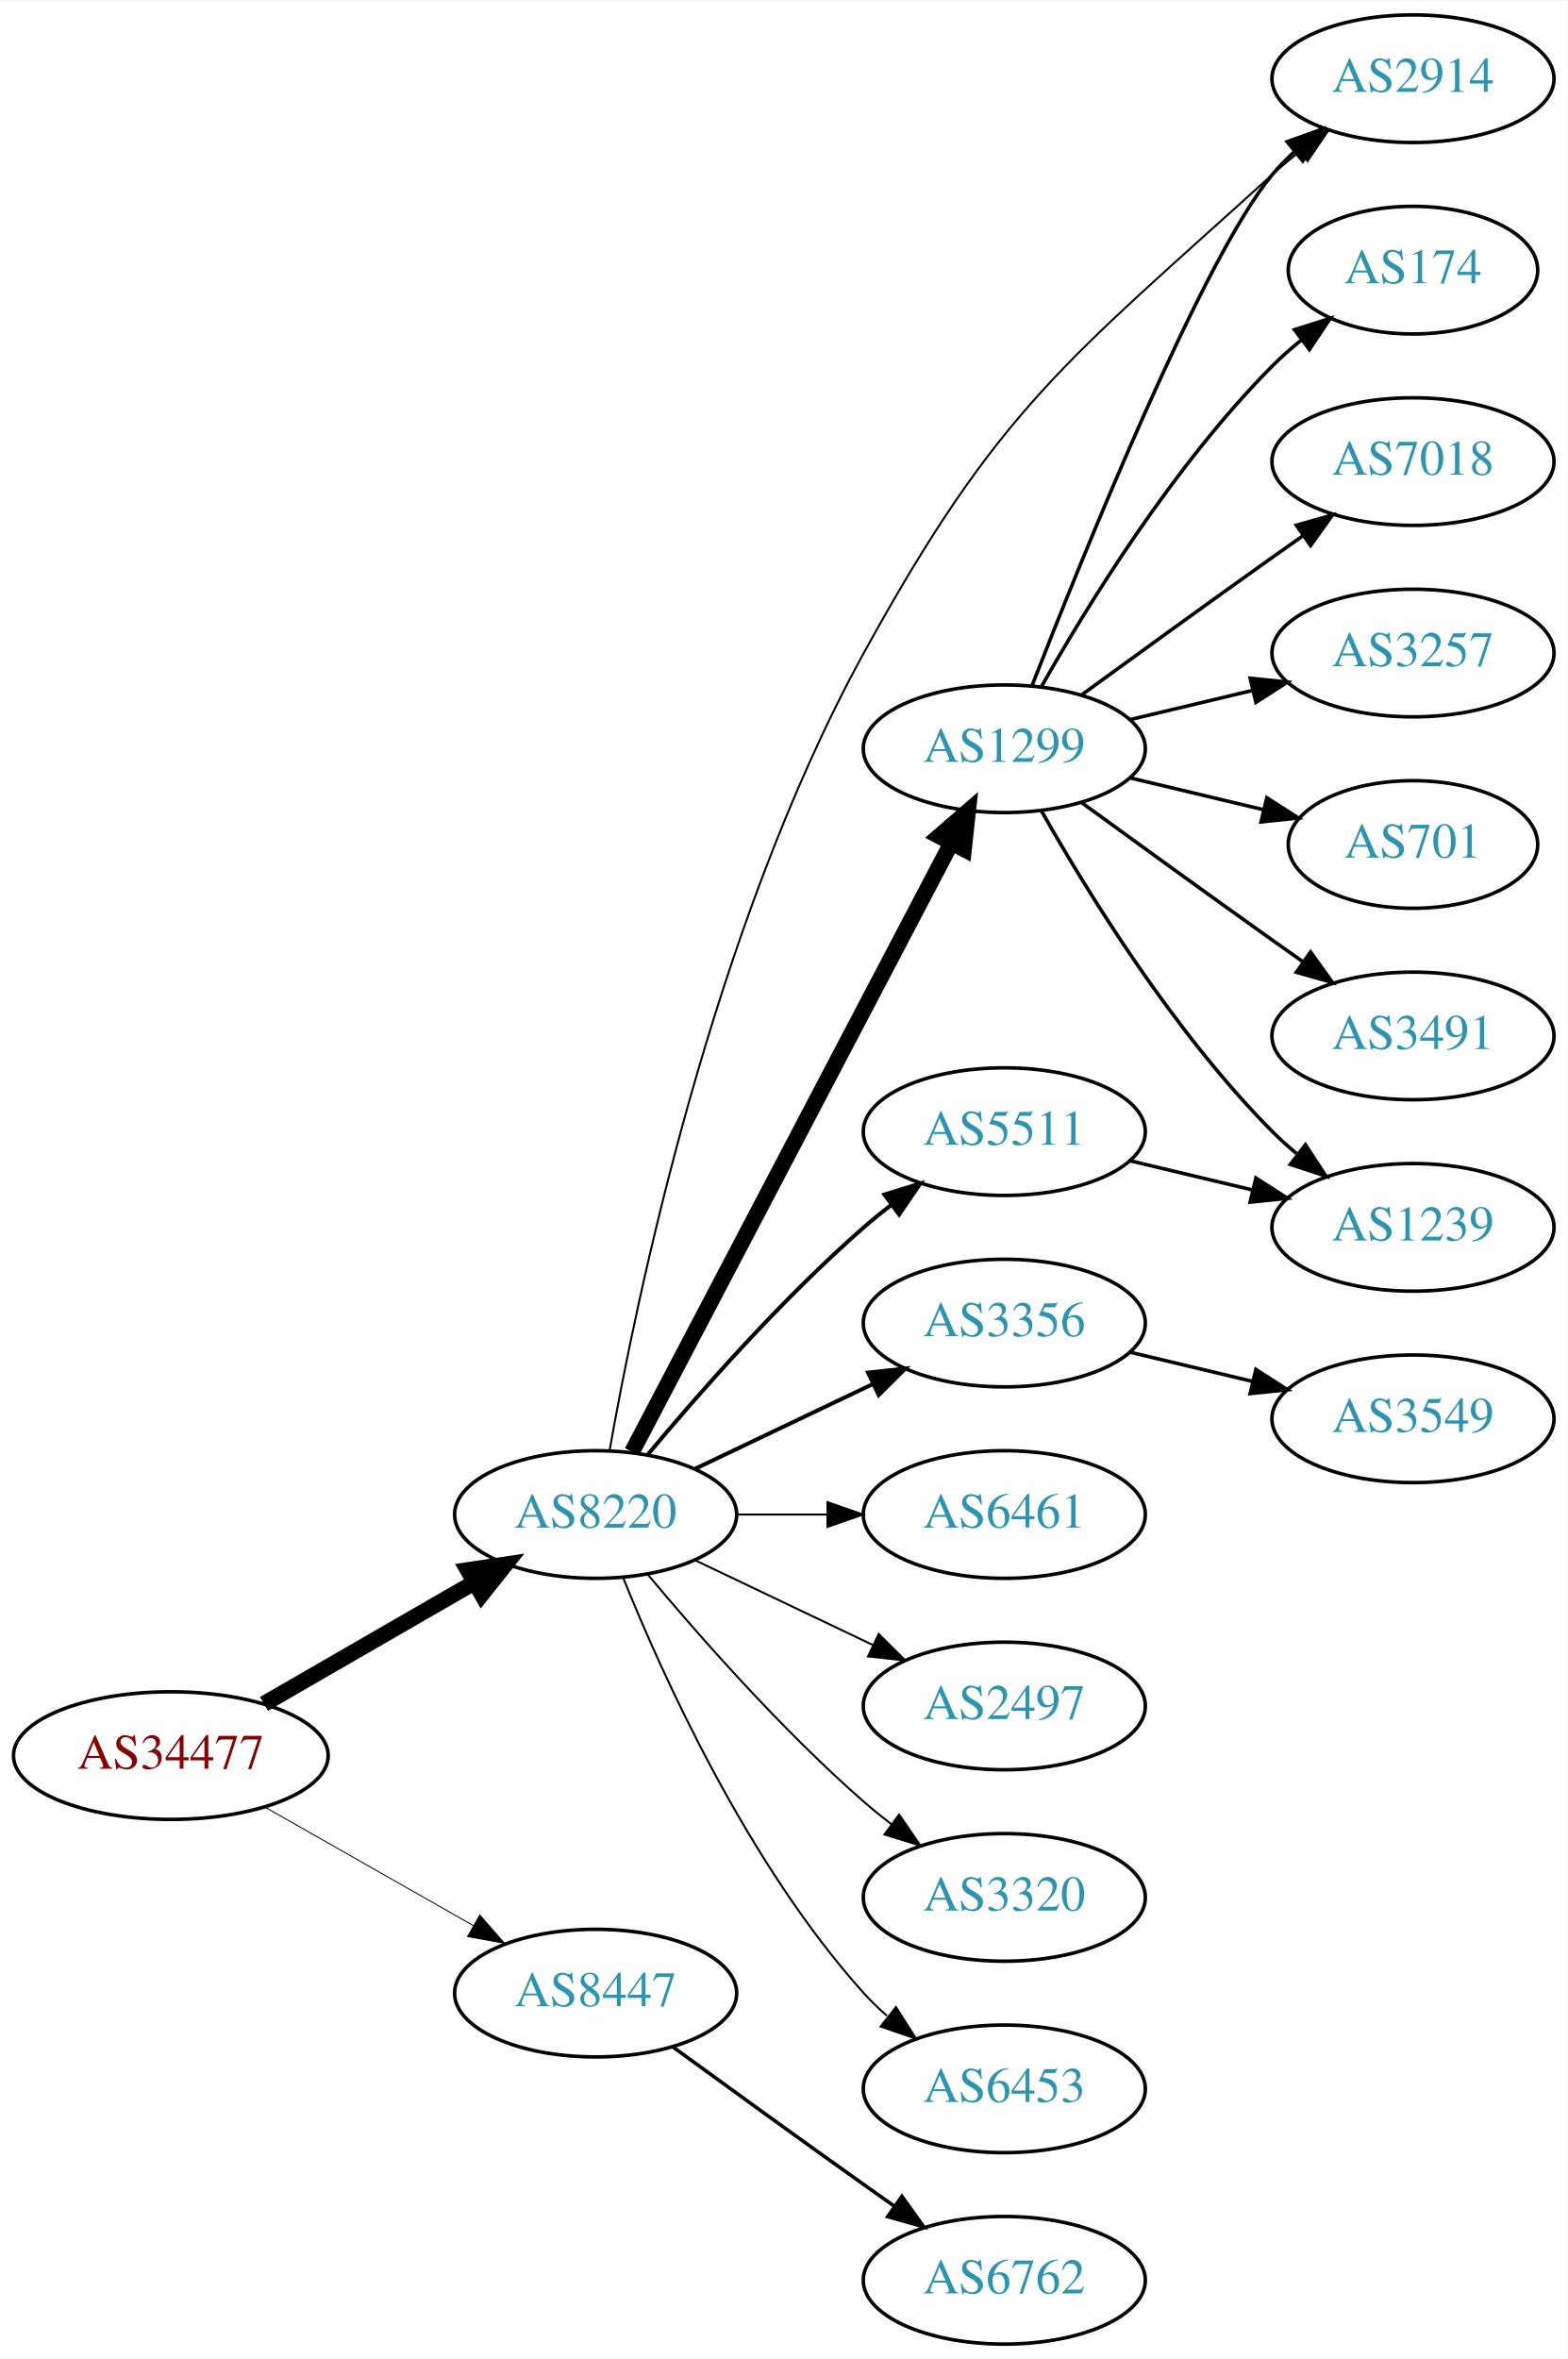
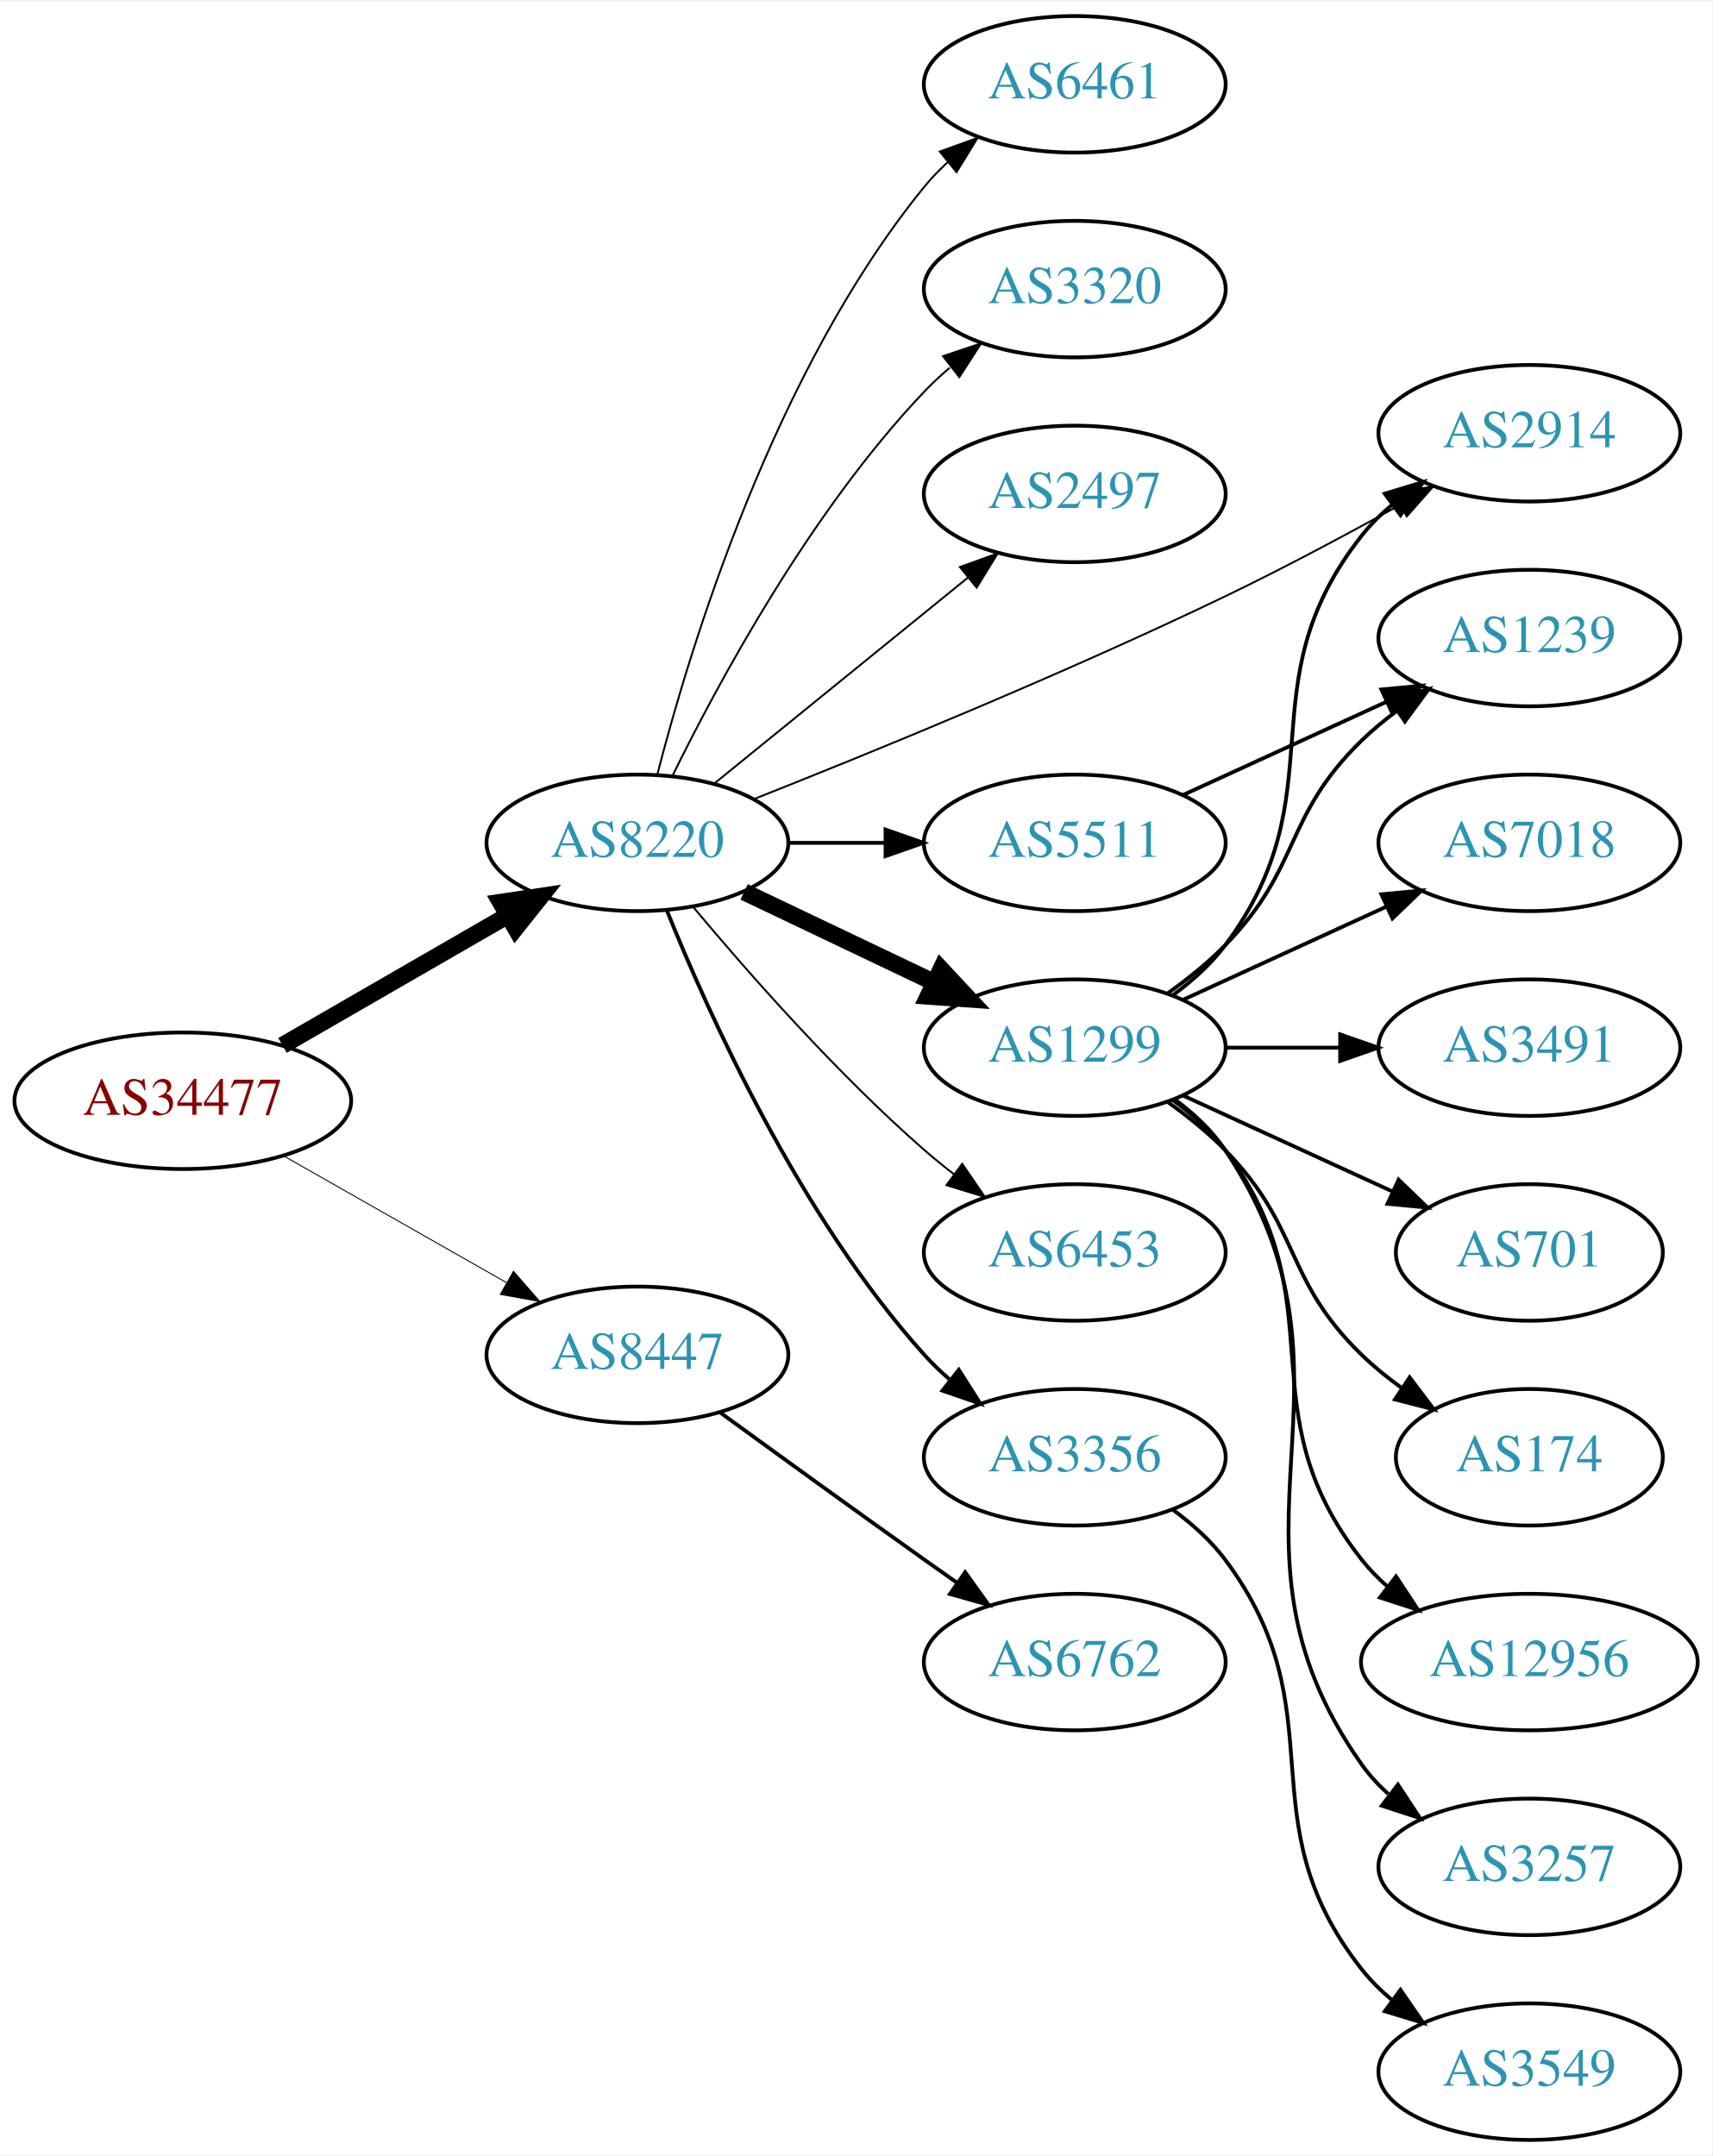
- <svg xmlns="http://www.w3.org/2000/svg" xmlns:xlink="http://www.w3.org/1999/xlink" width="442pt" height="665pt" viewBox="0.00 0.00 442.27 665.00">
-   <g id="graph0" class="graph" transform="scale(1 1) rotate(0) translate(4 661)">
-     <polygon fill="white" stroke="none" points="-4,4 -4,-661 438.271,-661 438.271,4 -4,4" />
+ <svg xmlns="http://www.w3.org/2000/svg" xmlns:xlink="http://www.w3.org/1999/xlink" width="451pt" height="568pt" viewBox="0.00 0.00 451.37 568.00">
+   <g id="graph0" class="graph" transform="scale(1 1) rotate(0) translate(4 564)">
+     <polygon fill="white" stroke="none" points="-4,4 -4,-564 447.37,-564 447.37,4 -4,4" />
    <g id="node1" class="node">
      <g id="a_node1">
        <a xlink:href="/asn/34477" xlink:title="AS34477 ~ ARAplus GmbH [AT]">
-           <ellipse fill="#ffffff" stroke="black" cx="44.196" cy="-166" rx="44.393" ry="18" />
-           <text text-anchor="middle" x="44.196" y="-162.3" font-family="Times,serif" font-size="14.00" fill="#880000">AS34477</text>
+           <ellipse fill="#ffffff" stroke="black" cx="44.196" cy="-274" rx="44.393" ry="18" />
+           <text text-anchor="middle" x="44.196" y="-270.3" font-family="Times,serif" font-size="14.00" fill="#880000">AS34477</text>
        </a>
      </g>
    </g>
    <g id="node2" class="node">
      <g id="a_node2">
        <a xlink:href="/asn/8220" xlink:title="AS8220 ~ COLT [GB]">
-           <ellipse fill="#ffffff" stroke="black" cx="164.039" cy="-234" rx="39.794" ry="18" />
-           <text text-anchor="middle" x="164.039" y="-230.3" font-family="Times,serif" font-size="14.00" fill="#2c94b3">AS8220</text>
+           <ellipse fill="#ffffff" stroke="black" cx="164.039" cy="-342" rx="39.794" ry="18" />
+           <text text-anchor="middle" x="164.039" y="-338.3" font-family="Times,serif" font-size="14.00" fill="#2c94b3">AS8220</text>
        </a>
      </g>
    </g>
    <g id="edge1" class="edge">
-       <path fill="none" stroke="black" stroke-width="4.5" d="M70.476,-180.588C87.796,-190.582 110.947,-203.941 129.763,-214.799" />
-       <polygon fill="black" stroke="black" stroke-width="4.5" points="127.978,-218.314 138.607,-219.902 131.914,-211.493 127.978,-218.314" />
+       <path fill="none" stroke="black" stroke-width="4.5" d="M70.476,-288.588C87.796,-298.582 110.947,-311.941 129.763,-322.799" />
+       <polygon fill="black" stroke="black" stroke-width="4.5" points="127.978,-326.314 138.607,-327.902 131.914,-319.493 127.978,-326.314" />
    </g>
    <g id="node3" class="node">
      <g id="a_node3">
        <a xlink:href="/asn/8447" xlink:title="AS8447 ~ A1 Telekom Austria AG [AT]">
-           <ellipse fill="#ffffff" stroke="black" cx="164.039" cy="-99" rx="39.794" ry="18" />
-           <text text-anchor="middle" x="164.039" y="-95.3" font-family="Times,serif" font-size="14.00" fill="#2c94b3">AS8447</text>
+           <ellipse fill="#ffffff" stroke="black" cx="164.039" cy="-207" rx="39.794" ry="18" />
+           <text text-anchor="middle" x="164.039" y="-203.3" font-family="Times,serif" font-size="14.00" fill="#2c94b3">AS8447</text>
        </a>
      </g>
    </g>
    <g id="edge2" class="edge">
-       <path fill="none" stroke="black" stroke-width="0.265" d="M70.766,-151.462C87.985,-141.672 110.871,-128.66 129.542,-118.045" />
-       <polygon fill="black" stroke="black" stroke-width="0.265" points="131.363,-121.036 138.326,-113.05 127.903,-114.95 131.363,-121.036" />
+       <path fill="none" stroke="black" stroke-width="0.25" d="M70.766,-259.462C87.985,-249.672 110.871,-236.66 129.542,-226.045" />
+       <polygon fill="black" stroke="black" stroke-width="0.25" points="131.363,-229.036 138.326,-221.05 127.903,-222.95 131.363,-229.036" />
    </g>
    <g id="node4" class="node">
      <g id="a_node4">
-         <a xlink:href="/asn/1299" xlink:title="AS1299 ~ Telia Carrier [EU]">
-           <ellipse fill="#ffffff" stroke="black" cx="279.332" cy="-450" rx="39.794" ry="18" />
-           <text text-anchor="middle" x="279.332" y="-446.3" font-family="Times,serif" font-size="14.00" fill="#2c94b3">AS1299</text>
+         <a xlink:href="/asn/2914" xlink:title="AS2914 ~ NTT America, Inc. [US]">
+           <ellipse fill="#ffffff" stroke="black" cx="399.174" cy="-450" rx="39.794" ry="18" />
+           <text text-anchor="middle" x="399.174" y="-446.3" font-family="Times,serif" font-size="14.00" fill="#2c94b3">AS2914</text>
        </a>
      </g>
    </g>
    <g id="edge3" class="edge">
-       <path fill="none" stroke="black" stroke-width="4.5" d="M174.31,-251.676C194.151,-289.505 240.829,-378.499 264.316,-423.278" />
-       <polygon fill="black" stroke="black" stroke-width="4.5" points="260.959,-425.356 269.091,-432.383 267.933,-421.698 260.959,-425.356" />
+       <path fill="none" stroke="black" stroke-width="0.5" d="M194.643,-353.499C225.921,-365.879 276.498,-386.56 318.978,-407 334.359,-414.401 351.014,-423.304 365.064,-431.084" />
+       <polygon fill="black" stroke="black" stroke-width="0.5" points="363.443,-434.188 373.881,-436.008 366.856,-428.076 363.443,-434.188" />
    </g>
    <g id="node5" class="node">
      <g id="a_node5">
-         <a xlink:href="/asn/3356" xlink:title="AS3356 ~ Level 3 Parent, LLC [US]">
+         <a xlink:href="/asn/1299" xlink:title="AS1299 ~ Telia Carrier [EU]">
          <ellipse fill="#ffffff" stroke="black" cx="279.332" cy="-288" rx="39.794" ry="18" />
-           <text text-anchor="middle" x="279.332" y="-284.3" font-family="Times,serif" font-size="14.00" fill="#2c94b3">AS3356</text>
+           <text text-anchor="middle" x="279.332" y="-284.3" font-family="Times,serif" font-size="14.00" fill="#2c94b3">AS1299</text>
        </a>
      </g>
    </g>
    <g id="edge4" class="edge">
-       <path fill="none" stroke="black" stroke-width="1.125" d="M192.175,-246.934C207.169,-254.081 225.99,-263.052 242.213,-270.785" />
-       <polygon fill="black" stroke="black" stroke-width="1.125" points="240.884,-274.028 251.417,-275.171 243.895,-267.709 240.884,-274.028" />
+       <path fill="none" stroke="black" stroke-width="4.5" d="M192.175,-329.066C207.169,-321.919 225.99,-312.948 242.213,-305.215" />
+       <polygon fill="black" stroke="black" stroke-width="4.5" points="244.084,-308.686 251.417,-300.829 240.695,-301.577 244.084,-308.686" />
    </g>
    <g id="node6" class="node">
      <g id="a_node6">
        <a xlink:href="/asn/5511" xlink:title="AS5511 ~ Orange S.A. [FR]">
          <ellipse fill="#ffffff" stroke="black" cx="279.332" cy="-342" rx="39.794" ry="18" />
          <text text-anchor="middle" x="279.332" y="-338.3" font-family="Times,serif" font-size="14.00" fill="#2c94b3">AS5511</text>
        </a>
      </g>
    </g>
    <g id="edge5" class="edge">
-       <path fill="none" stroke="black" stroke-width="1.125" d="M178.669,-250.817C192.951,-267.929 216.498,-294.745 239.685,-315 242.151,-317.154 244.789,-319.294 247.487,-321.372" />
-       <polygon fill="black" stroke="black" stroke-width="1.125" points="245.512,-324.264 255.641,-327.37 249.66,-318.625 245.512,-324.264" />
+       <path fill="none" stroke="black" d="M203.711,-342C211.914,-342 220.678,-342 229.21,-342" />
+       <polygon fill="black" stroke="black" points="229.449,-345.5 239.449,-342 229.449,-338.5 229.449,-345.5" />
    </g>
    <g id="node7" class="node">
      <g id="a_node7">
-         <a xlink:href="/asn/6461" xlink:title="AS6461 ~ Zayo Bandwidth [US]">
+         <a xlink:href="/asn/6453" xlink:title="AS6453 ~ TATA COMMUNICATIONS (AMERICA) INC [US]">
          <ellipse fill="#ffffff" stroke="black" cx="279.332" cy="-234" rx="39.794" ry="18" />
-           <text text-anchor="middle" x="279.332" y="-230.3" font-family="Times,serif" font-size="14.00" fill="#2c94b3">AS6461</text>
+           <text text-anchor="middle" x="279.332" y="-230.3" font-family="Times,serif" font-size="14.00" fill="#2c94b3">AS6453</text>
        </a>
      </g>
    </g>
    <g id="edge6" class="edge">
-       <path fill="none" stroke="black" stroke-width="0.562" d="M203.711,-234C211.914,-234 220.678,-234 229.21,-234" />
-       <polygon fill="black" stroke="black" stroke-width="0.562" points="229.449,-237.5 239.449,-234 229.449,-230.5 229.449,-237.5" />
+       <path fill="none" stroke="black" stroke-width="0.5" d="M178.669,-325.183C192.951,-308.071 216.498,-281.255 239.685,-261 242.151,-258.846 244.789,-256.706 247.487,-254.628" />
+       <polygon fill="black" stroke="black" stroke-width="0.5" points="249.66,-257.375 255.641,-248.63 245.512,-251.736 249.66,-257.375" />
    </g>
    <g id="node8" class="node">
      <g id="a_node8">
-         <a xlink:href="/asn/2497" xlink:title="AS2497 ~ Internet Initiative Japan Inc. [JP]">
+         <a xlink:href="/asn/3356" xlink:title="AS3356 ~ Level 3 Parent, LLC [US]">
          <ellipse fill="#ffffff" stroke="black" cx="279.332" cy="-180" rx="39.794" ry="18" />
-           <text text-anchor="middle" x="279.332" y="-176.3" font-family="Times,serif" font-size="14.00" fill="#2c94b3">AS2497</text>
+           <text text-anchor="middle" x="279.332" y="-176.3" font-family="Times,serif" font-size="14.00" fill="#2c94b3">AS3356</text>
        </a>
      </g>
    </g>
    <g id="edge7" class="edge">
-       <path fill="none" stroke="black" stroke-width="0.562" d="M192.175,-221.066C207.169,-213.919 225.99,-204.948 242.213,-197.215" />
-       <polygon fill="black" stroke="black" stroke-width="0.562" points="243.895,-200.291 251.417,-192.829 240.884,-193.972 243.895,-200.291" />
+       <path fill="none" stroke="black" d="M171.786,-324.213C182.837,-296.757 206.891,-243.422 239.685,-207 241.688,-204.776 243.906,-202.637 246.239,-200.603" />
+       <polygon fill="black" stroke="black" points="248.769,-203.065 254.458,-194.127 244.437,-197.567 248.769,-203.065" />
    </g>
    <g id="node9" class="node">
      <g id="a_node9">
-         <a xlink:href="/asn/3320" xlink:title="AS3320 ~ DTAG [DE]">
-           <ellipse fill="#ffffff" stroke="black" cx="279.332" cy="-126" rx="39.794" ry="18" />
-           <text text-anchor="middle" x="279.332" y="-122.3" font-family="Times,serif" font-size="14.00" fill="#2c94b3">AS3320</text>
+         <a xlink:href="/asn/6461" xlink:title="AS6461 ~ Zayo Bandwidth [US]">
+           <ellipse fill="#ffffff" stroke="black" cx="279.332" cy="-542" rx="39.794" ry="18" />
+           <text text-anchor="middle" x="279.332" y="-538.3" font-family="Times,serif" font-size="14.00" fill="#2c94b3">AS6461</text>
        </a>
      </g>
    </g>
    <g id="edge8" class="edge">
-       <path fill="none" stroke="black" stroke-width="0.562" d="M178.669,-217.183C192.951,-200.071 216.498,-173.255 239.685,-153 242.151,-150.846 244.789,-148.706 247.487,-146.628" />
-       <polygon fill="black" stroke="black" stroke-width="0.562" points="249.66,-149.375 255.641,-140.63 245.512,-143.736 249.66,-149.375" />
+       <path fill="none" stroke="black" stroke-width="0.5" d="M169.259,-359.905C177.849,-393.352 199.99,-466.329 239.685,-515 241.528,-517.26 243.606,-519.413 245.819,-521.446" />
+       <polygon fill="black" stroke="black" stroke-width="0.5" points="243.748,-524.274 253.712,-527.875 248.169,-518.846 243.748,-524.274" />
    </g>
    <g id="node10" class="node">
      <g id="a_node10">
-         <a xlink:href="/asn/2914" xlink:title="AS2914 ~ NTT America, Inc. [US]">
-           <ellipse fill="#ffffff" stroke="black" cx="394.625" cy="-639" rx="39.794" ry="18" />
-           <text text-anchor="middle" x="394.625" y="-635.3" font-family="Times,serif" font-size="14.00" fill="#2c94b3">AS2914</text>
+         <a xlink:href="/asn/3320" xlink:title="AS3320 ~ DTAG [DE]">
+           <ellipse fill="#ffffff" stroke="black" cx="279.332" cy="-488" rx="39.794" ry="18" />
+           <text text-anchor="middle" x="279.332" y="-484.3" font-family="Times,serif" font-size="14.00" fill="#2c94b3">AS3320</text>
        </a>
      </g>
    </g>
    <g id="edge9" class="edge">
-       <path fill="none" stroke="black" stroke-width="0.562" d="M167.979,-252.064C175.312,-293.792 196.967,-399.255 239.685,-477 277.681,-546.152 296.546,-558.978 354.978,-612 357.403,-614.2 360.013,-616.372 362.692,-618.47" />
-       <polygon fill="black" stroke="black" stroke-width="0.562" points="360.701,-621.352 370.817,-624.501 364.874,-615.731 360.701,-621.352" />
+       <path fill="none" stroke="black" stroke-width="0.5" d="M173.271,-359.652C185.361,-384.305 209.759,-429.553 239.685,-461 241.748,-463.168 244.01,-465.267 246.372,-467.273" />
+       <polygon fill="black" stroke="black" stroke-width="0.5" points="244.601,-470.329 254.645,-473.7 248.895,-464.801 244.601,-470.329" />
    </g>
    <g id="node11" class="node">
      <g id="a_node11">
-         <a xlink:href="/asn/6453" xlink:title="AS6453 ~ TATA COMMUNICATIONS (AMERICA) INC [US]">
-           <ellipse fill="#ffffff" stroke="black" cx="279.332" cy="-72" rx="39.794" ry="18" />
-           <text text-anchor="middle" x="279.332" y="-68.3" font-family="Times,serif" font-size="14.00" fill="#2c94b3">AS6453</text>
+         <a xlink:href="/asn/2497" xlink:title="AS2497 ~ Internet Initiative Japan Inc. [JP]">
+           <ellipse fill="#ffffff" stroke="black" cx="279.332" cy="-434" rx="39.794" ry="18" />
+           <text text-anchor="middle" x="279.332" y="-430.3" font-family="Times,serif" font-size="14.00" fill="#2c94b3">AS2497</text>
        </a>
      </g>
    </g>
    <g id="edge10" class="edge">
-       <path fill="none" stroke="black" stroke-width="0.562" d="M171.786,-216.213C182.837,-188.757 206.891,-135.422 239.685,-99 241.688,-96.776 243.906,-94.637 246.239,-92.603" />
-       <polygon fill="black" stroke="black" stroke-width="0.562" points="248.769,-95.065 254.458,-86.127 244.437,-89.567 248.769,-95.065" />
-     </g>
-     <g id="node19" class="node">
-       <g id="a_node19">
+       <path fill="none" stroke="black" stroke-width="0.5" d="M184.257,-357.607C202.649,-372.542 230.569,-395.214 251.219,-411.983" />
+       <polygon fill="black" stroke="black" stroke-width="0.5" points="249.05,-414.73 259.019,-418.317 253.462,-409.296 249.05,-414.73" />
+     </g>
+     <g id="node20" class="node">
+       <g id="a_node20">
        <a xlink:href="/asn/6762" xlink:title="AS6762 ~ TELECOM ITALIA SPARKLE S.p.A. [IT]">
-           <ellipse fill="#ffffff" stroke="black" cx="279.332" cy="-18" rx="39.794" ry="18" />
-           <text text-anchor="middle" x="279.332" y="-14.3" font-family="Times,serif" font-size="14.00" fill="#2c94b3">AS6762</text>
-         </a>
-       </g>
-     </g>
-     <g id="edge20" class="edge">
-       <path fill="none" stroke="black" d="M185.887,-83.778C200.821,-72.909 221.435,-57.975 239.685,-45 242.506,-42.995 245.449,-40.915 248.397,-38.841" />
-       <polygon fill="black" stroke="black" points="250.443,-41.681 256.621,-33.074 246.424,-35.95 250.443,-41.681" />
+           <ellipse fill="#ffffff" stroke="black" cx="279.332" cy="-126" rx="39.794" ry="18" />
+           <text text-anchor="middle" x="279.332" y="-122.3" font-family="Times,serif" font-size="14.00" fill="#2c94b3">AS6762</text>
+         </a>
+       </g>
+     </g>
+     <g id="edge21" class="edge">
+       <path fill="none" stroke="black" d="M185.887,-191.778C200.821,-180.909 221.435,-165.975 239.685,-153 242.506,-150.995 245.449,-148.915 248.397,-146.841" />
+       <polygon fill="black" stroke="black" points="250.443,-149.681 256.621,-141.074 246.424,-143.95 250.443,-149.681" />
    </g>
    <g id="edge16" class="edge">
-       <path fill="none" stroke="black" d="M287.171,-467.837C301.584,-504.858 335.363,-588.54 354.978,-612 356.848,-614.237 358.947,-616.374 361.173,-618.396" />
-       <polygon fill="black" stroke="black" points="359.116,-621.234 369.092,-624.804 363.52,-615.793 359.116,-621.234" />
+       <path fill="none" stroke="black" d="M305.262,-301.882C310.338,-305.611 315.256,-310.016 318.978,-315 349.249,-355.542 323.679,-383.246 354.978,-423 357.303,-425.953 360.047,-428.67 363.006,-431.147" />
+       <polygon fill="black" stroke="black" points="361.065,-434.064 371.203,-437.145 365.199,-428.415 361.065,-434.064" />
    </g>
    <g id="node12" class="node">
      <g id="a_node12">
        <a xlink:href="/asn/174" xlink:title="AS174 ~ Cogent Communications [US]">
-           <ellipse fill="#ffffff" stroke="black" cx="394.625" cy="-585" rx="35.194" ry="18" />
-           <text text-anchor="middle" x="394.625" y="-581.3" font-family="Times,serif" font-size="14.00" fill="#2c94b3">AS174</text>
+           <ellipse fill="#ffffff" stroke="black" cx="399.174" cy="-180" rx="35.194" ry="18" />
+           <text text-anchor="middle" x="399.174" y="-176.3" font-family="Times,serif" font-size="14.00" fill="#2c94b3">AS174</text>
        </a>
      </g>
    </g>
    <g id="edge11" class="edge">
-       <path fill="none" stroke="black" d="M289.791,-467.49C302.573,-490.096 327.005,-529.886 354.978,-558 357.478,-560.513 360.239,-562.949 363.1,-565.261" />
-       <polygon fill="black" stroke="black" points="361.198,-568.21 371.297,-571.413 365.401,-562.611 361.198,-568.21" />
+       <path fill="none" stroke="black" d="M303.926,-273.611C309.182,-269.852 314.513,-265.563 318.978,-261 339.151,-240.383 334.285,-227.094 354.978,-207 358.206,-203.866 361.857,-200.911 365.635,-198.188" />
+       <polygon fill="black" stroke="black" points="367.614,-201.075 373.995,-192.617 363.732,-195.25 367.614,-201.075" />
    </g>
    <g id="node13" class="node">
      <g id="a_node13">
-         <a xlink:href="/asn/7018" xlink:title="AS7018 ~ AT&amp;T Services, Inc. [US]">
-           <ellipse fill="#ffffff" stroke="black" cx="394.625" cy="-531" rx="39.794" ry="18" />
-           <text text-anchor="middle" x="394.625" y="-527.3" font-family="Times,serif" font-size="14.00" fill="#2c94b3">AS7018</text>
+         <a xlink:href="/asn/1239" xlink:title="AS1239 ~ Sprint [US]">
+           <ellipse fill="#ffffff" stroke="black" cx="399.174" cy="-396" rx="39.794" ry="18" />
+           <text text-anchor="middle" x="399.174" y="-392.3" font-family="Times,serif" font-size="14.00" fill="#2c94b3">AS1239</text>
        </a>
      </g>
    </g>
    <g id="edge12" class="edge">
-       <path fill="none" stroke="black" d="M301.18,-465.222C316.114,-476.091 336.727,-491.025 354.978,-504 357.799,-506.005 360.742,-508.085 363.69,-510.159" />
-       <polygon fill="black" stroke="black" points="361.717,-513.05 371.914,-515.926 365.736,-507.319 361.717,-513.05" />
+       <path fill="none" stroke="black" d="M303.926,-302.389C309.182,-306.148 314.513,-310.437 318.978,-315 339.151,-335.617 334.285,-348.906 354.978,-369 357.823,-371.763 360.997,-374.386 364.297,-376.834" />
+       <polygon fill="black" stroke="black" points="362.414,-379.786 372.645,-382.538 366.363,-374.006 362.414,-379.786" />
    </g>
    <g id="node14" class="node">
      <g id="a_node14">
-         <a xlink:href="/asn/3257" xlink:title="AS3257 ~ GTT [DE]">
-           <ellipse fill="#ffffff" stroke="black" cx="394.625" cy="-477" rx="39.794" ry="18" />
-           <text text-anchor="middle" x="394.625" y="-473.3" font-family="Times,serif" font-size="14.00" fill="#2c94b3">AS3257</text>
+         <a xlink:href="/asn/12956" xlink:title="AS12956 ~ TELXIUS [ES]">
+           <ellipse fill="#ffffff" stroke="black" cx="399.174" cy="-126" rx="44.393" ry="18" />
+           <text text-anchor="middle" x="399.174" y="-122.3" font-family="Times,serif" font-size="14.00" fill="#2c94b3">AS12956</text>
        </a>
      </g>
    </g>
    <g id="edge13" class="edge">
-       <path fill="none" stroke="black" d="M314.939,-458.248C325.81,-460.838 337.964,-463.735 349.407,-466.462" />
-       <polygon fill="black" stroke="black" points="348.69,-469.889 359.229,-468.803 350.313,-463.08 348.69,-469.889" />
+       <path fill="none" stroke="black" d="M305.262,-274.118C310.338,-270.389 315.256,-265.984 318.978,-261 349.249,-220.458 323.679,-192.754 354.978,-153 357.002,-150.429 359.344,-148.037 361.868,-145.826" />
+       <polygon fill="black" stroke="black" points="364.025,-148.584 369.858,-139.739 359.782,-143.016 364.025,-148.584" />
    </g>
    <g id="node15" class="node">
      <g id="a_node15">
-         <a xlink:href="/asn/701" xlink:title="AS701 ~ UUNET [US]">
-           <ellipse fill="#ffffff" stroke="black" cx="394.625" cy="-423" rx="35.194" ry="18" />
-           <text text-anchor="middle" x="394.625" y="-419.3" font-family="Times,serif" font-size="14.00" fill="#2c94b3">AS701</text>
+         <a xlink:href="/asn/3257" xlink:title="AS3257 ~ GTT [DE]">
+           <ellipse fill="#ffffff" stroke="black" cx="399.174" cy="-72" rx="39.794" ry="18" />
+           <text text-anchor="middle" x="399.174" y="-68.3" font-family="Times,serif" font-size="14.00" fill="#2c94b3">AS3257</text>
        </a>
      </g>
    </g>
    <g id="edge14" class="edge">
-       <path fill="none" stroke="black" d="M314.939,-441.752C326.733,-438.942 340.038,-435.771 352.306,-432.847" />
-       <polygon fill="black" stroke="black" points="353.394,-436.186 362.311,-430.463 351.772,-429.376 353.394,-436.186" />
+       <path fill="none" stroke="black" d="M305.651,-274.393C310.707,-270.649 315.518,-266.169 318.978,-261 360.003,-199.706 312.399,-159.225 354.978,-99 356.969,-96.184 359.356,-93.599 361.972,-91.24" />
+       <polygon fill="black" stroke="black" points="364.525,-93.694 370.34,-84.838 360.271,-88.135 364.525,-93.694" />
    </g>
    <g id="node16" class="node">
      <g id="a_node16">
-         <a xlink:href="/asn/1239" xlink:title="AS1239 ~ Sprint [US]">
-           <ellipse fill="#ffffff" stroke="black" cx="394.625" cy="-315" rx="39.794" ry="18" />
-           <text text-anchor="middle" x="394.625" y="-311.3" font-family="Times,serif" font-size="14.00" fill="#2c94b3">AS1239</text>
+         <a xlink:href="/asn/7018" xlink:title="AS7018 ~ AT&amp;T Services, Inc. [US]">
+           <ellipse fill="#ffffff" stroke="black" cx="399.174" cy="-342" rx="39.794" ry="18" />
+           <text text-anchor="middle" x="399.174" y="-338.3" font-family="Times,serif" font-size="14.00" fill="#2c94b3">AS7018</text>
        </a>
      </g>
    </g>
    <g id="edge15" class="edge">
-       <path fill="none" stroke="black" d="M289.791,-432.51C302.573,-409.904 327.005,-370.114 354.978,-342 357.089,-339.879 359.385,-337.812 361.77,-335.829" />
-       <polygon fill="black" stroke="black" points="364.286,-338.31 370.086,-329.444 360.023,-332.758 364.286,-338.31" />
+       <path fill="none" stroke="black" d="M307.96,-300.661C323.917,-307.973 344.188,-317.261 361.471,-325.181" />
+       <polygon fill="black" stroke="black" points="360.169,-328.435 370.718,-329.419 363.085,-322.071 360.169,-328.435" />
    </g>
    <g id="node17" class="node">
      <g id="a_node17">
        <a xlink:href="/asn/3491" xlink:title="AS3491 ~ PCCW Global, Inc. [US]">
-           <ellipse fill="#ffffff" stroke="black" cx="394.625" cy="-369" rx="39.794" ry="18" />
-           <text text-anchor="middle" x="394.625" y="-365.3" font-family="Times,serif" font-size="14.00" fill="#2c94b3">AS3491</text>
+           <ellipse fill="#ffffff" stroke="black" cx="399.174" cy="-288" rx="39.794" ry="18" />
+           <text text-anchor="middle" x="399.174" y="-284.3" font-family="Times,serif" font-size="14.00" fill="#2c94b3">AS3491</text>
        </a>
      </g>
    </g>
    <g id="edge17" class="edge">
-       <path fill="none" stroke="black" d="M301.18,-434.778C316.114,-423.909 336.727,-408.975 354.978,-396 357.799,-393.995 360.742,-391.915 363.69,-389.841" />
-       <polygon fill="black" stroke="black" points="365.736,-392.681 371.914,-384.074 361.717,-386.95 365.736,-392.681" />
+       <path fill="none" stroke="black" d="M319.244,-288C328.798,-288 339.147,-288 349.11,-288" />
+       <polygon fill="black" stroke="black" points="349.302,-291.5 359.302,-288 349.302,-284.5 349.302,-291.5" />
    </g>
    <g id="node18" class="node">
      <g id="a_node18">
+         <a xlink:href="/asn/701" xlink:title="AS701 ~ UUNET [US]">
+           <ellipse fill="#ffffff" stroke="black" cx="399.174" cy="-234" rx="35.194" ry="18" />
+           <text text-anchor="middle" x="399.174" y="-230.3" font-family="Times,serif" font-size="14.00" fill="#2c94b3">AS701</text>
+         </a>
+       </g>
+     </g>
+     <g id="edge18" class="edge">
+       <path fill="none" stroke="black" d="M307.96,-275.339C324.377,-267.817 345.358,-258.202 362.955,-250.139" />
+       <polygon fill="black" stroke="black" points="364.7,-253.189 372.332,-245.842 361.783,-246.826 364.7,-253.189" />
+     </g>
+     <g id="edge20" class="edge">
+       <path fill="none" stroke="black" d="M307.96,-354.661C323.917,-361.973 344.188,-371.261 361.471,-379.181" />
+       <polygon fill="black" stroke="black" points="360.169,-382.435 370.718,-383.419 363.085,-376.071 360.169,-382.435" />
+     </g>
+     <g id="node19" class="node">
+       <g id="a_node19">
        <a xlink:href="/asn/3549" xlink:title="AS3549 ~ Level 3 Parent, LLC [US]">
-           <ellipse fill="#ffffff" stroke="black" cx="394.625" cy="-261" rx="39.794" ry="18" />
-           <text text-anchor="middle" x="394.625" y="-257.3" font-family="Times,serif" font-size="14.00" fill="#2c94b3">AS3549</text>
-         </a>
-       </g>
-     </g>
-     <g id="edge18" class="edge">
-       <path fill="none" stroke="black" d="M314.939,-279.752C325.81,-277.162 337.964,-274.265 349.407,-271.538" />
-       <polygon fill="black" stroke="black" points="350.313,-274.92 359.229,-269.197 348.69,-268.111 350.313,-274.92" />
+           <ellipse fill="#ffffff" stroke="black" cx="399.174" cy="-18" rx="39.794" ry="18" />
+           <text text-anchor="middle" x="399.174" y="-14.3" font-family="Times,serif" font-size="14.00" fill="#2c94b3">AS3549</text>
+         </a>
+       </g>
    </g>
    <g id="edge19" class="edge">
-       <path fill="none" stroke="black" d="M314.939,-333.752C325.81,-331.162 337.964,-328.265 349.407,-325.538" />
-       <polygon fill="black" stroke="black" points="350.313,-328.92 359.229,-323.197 348.69,-322.111 350.313,-328.92" />
+       <path fill="none" stroke="black" d="M305.262,-166.118C310.338,-162.389 315.256,-157.984 318.978,-153 349.249,-112.458 323.679,-84.754 354.978,-45 357.303,-42.047 360.047,-39.33 363.006,-36.853" />
+       <polygon fill="black" stroke="black" points="365.199,-39.585 371.203,-30.855 361.065,-33.936 365.199,-39.585" />
    </g>
  </g>
</svg>
